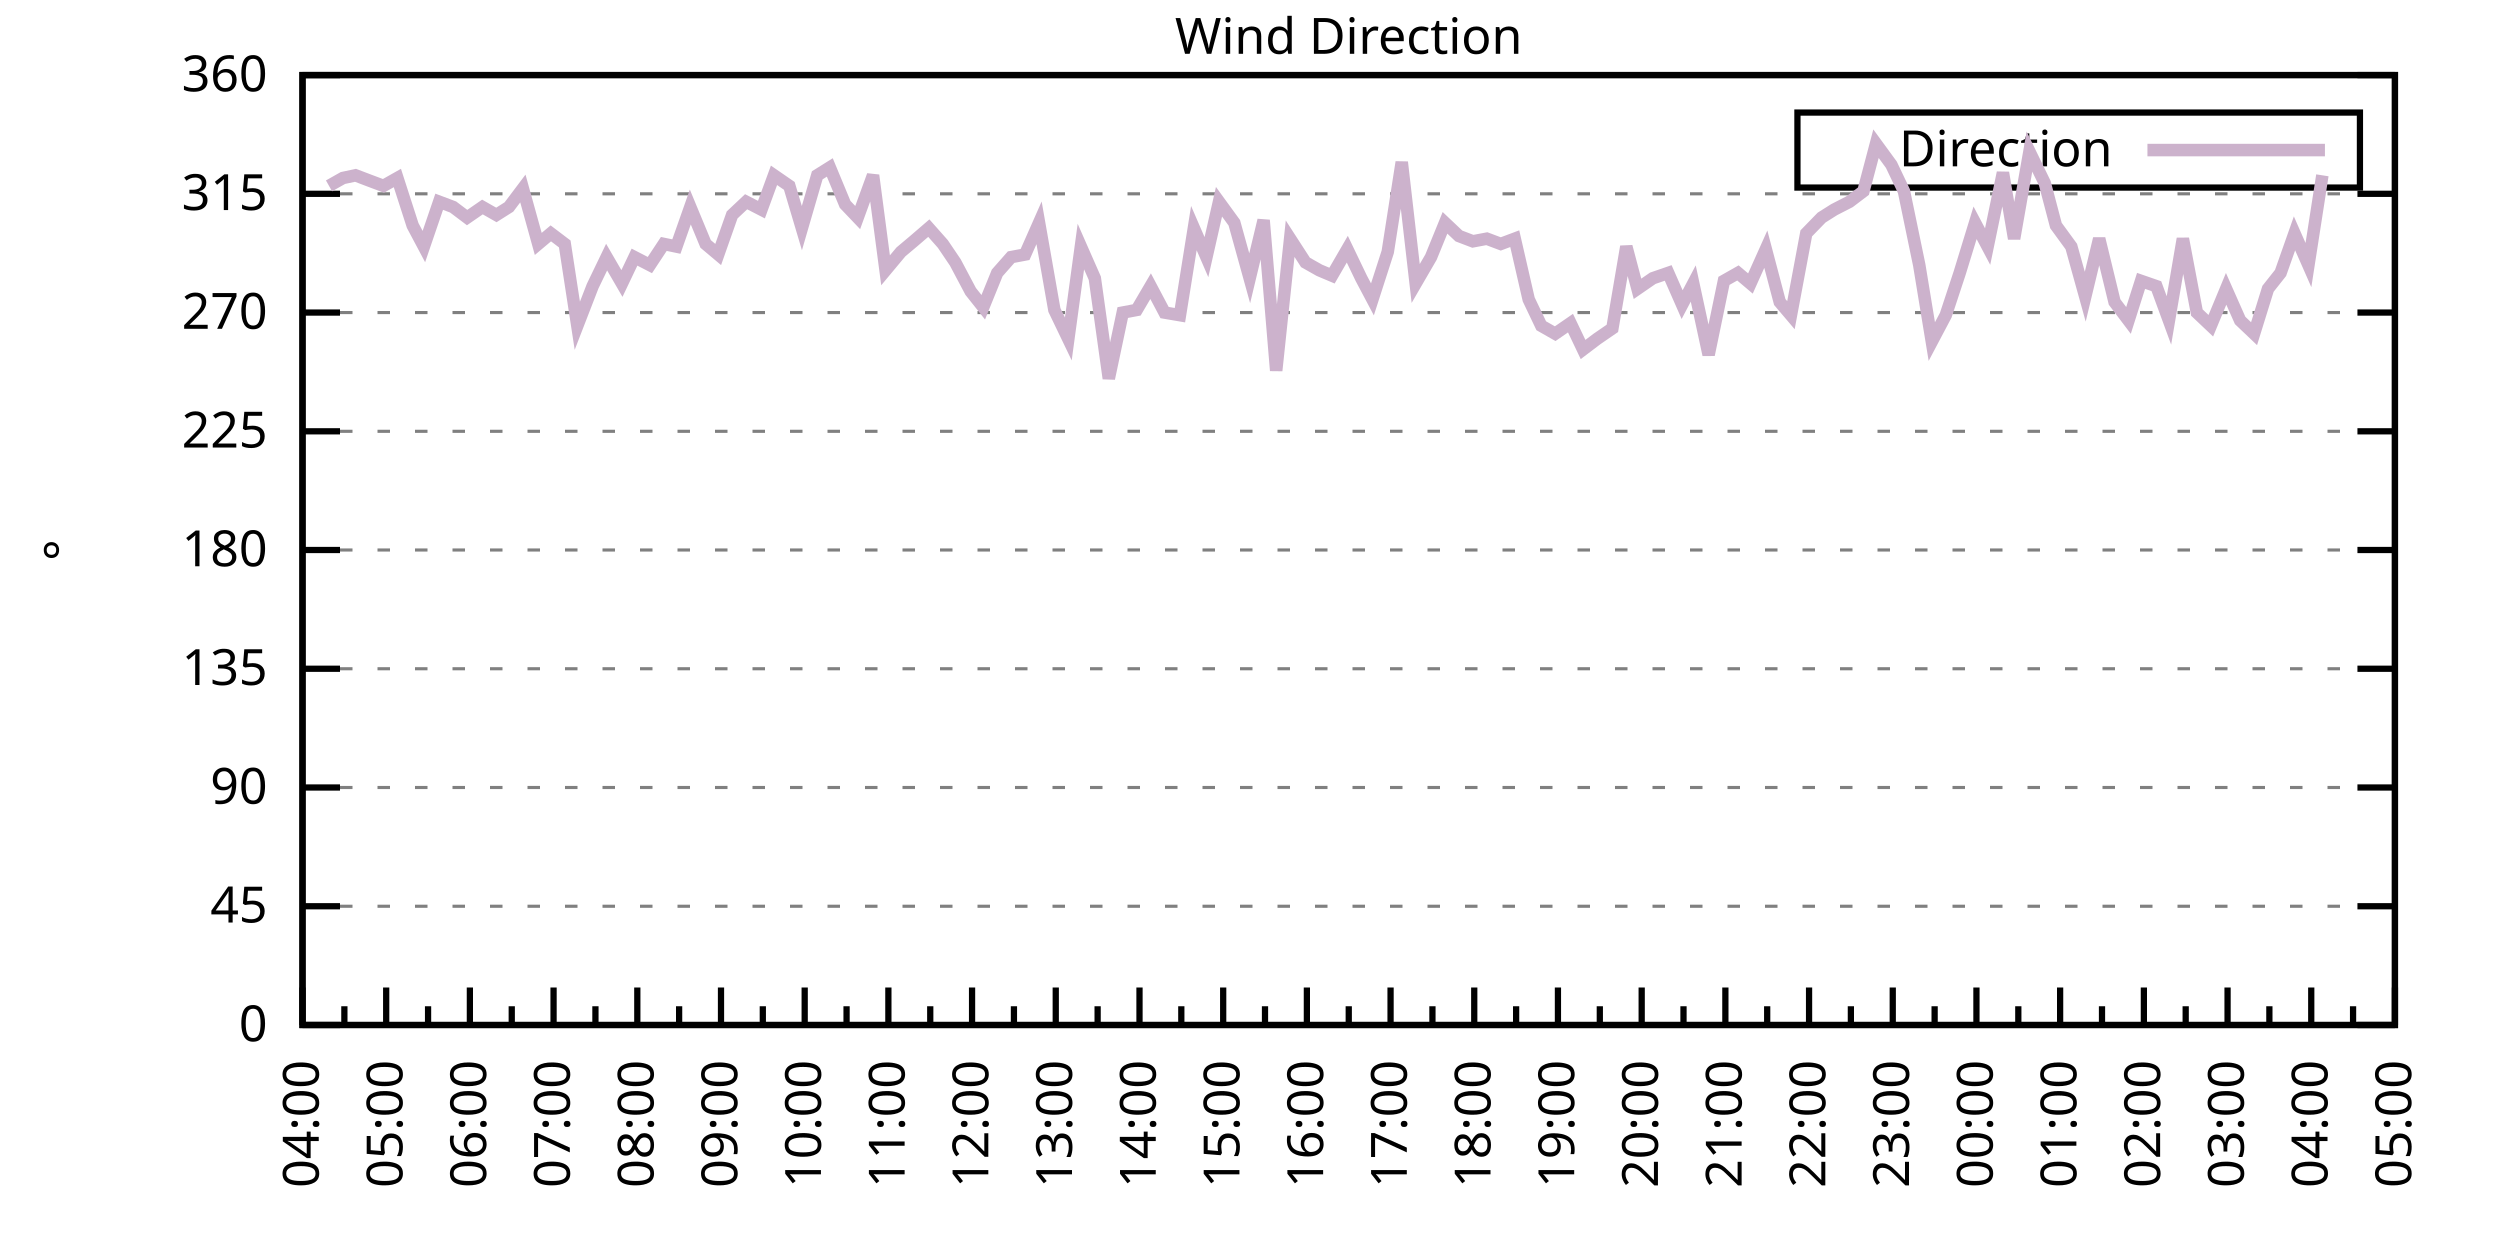
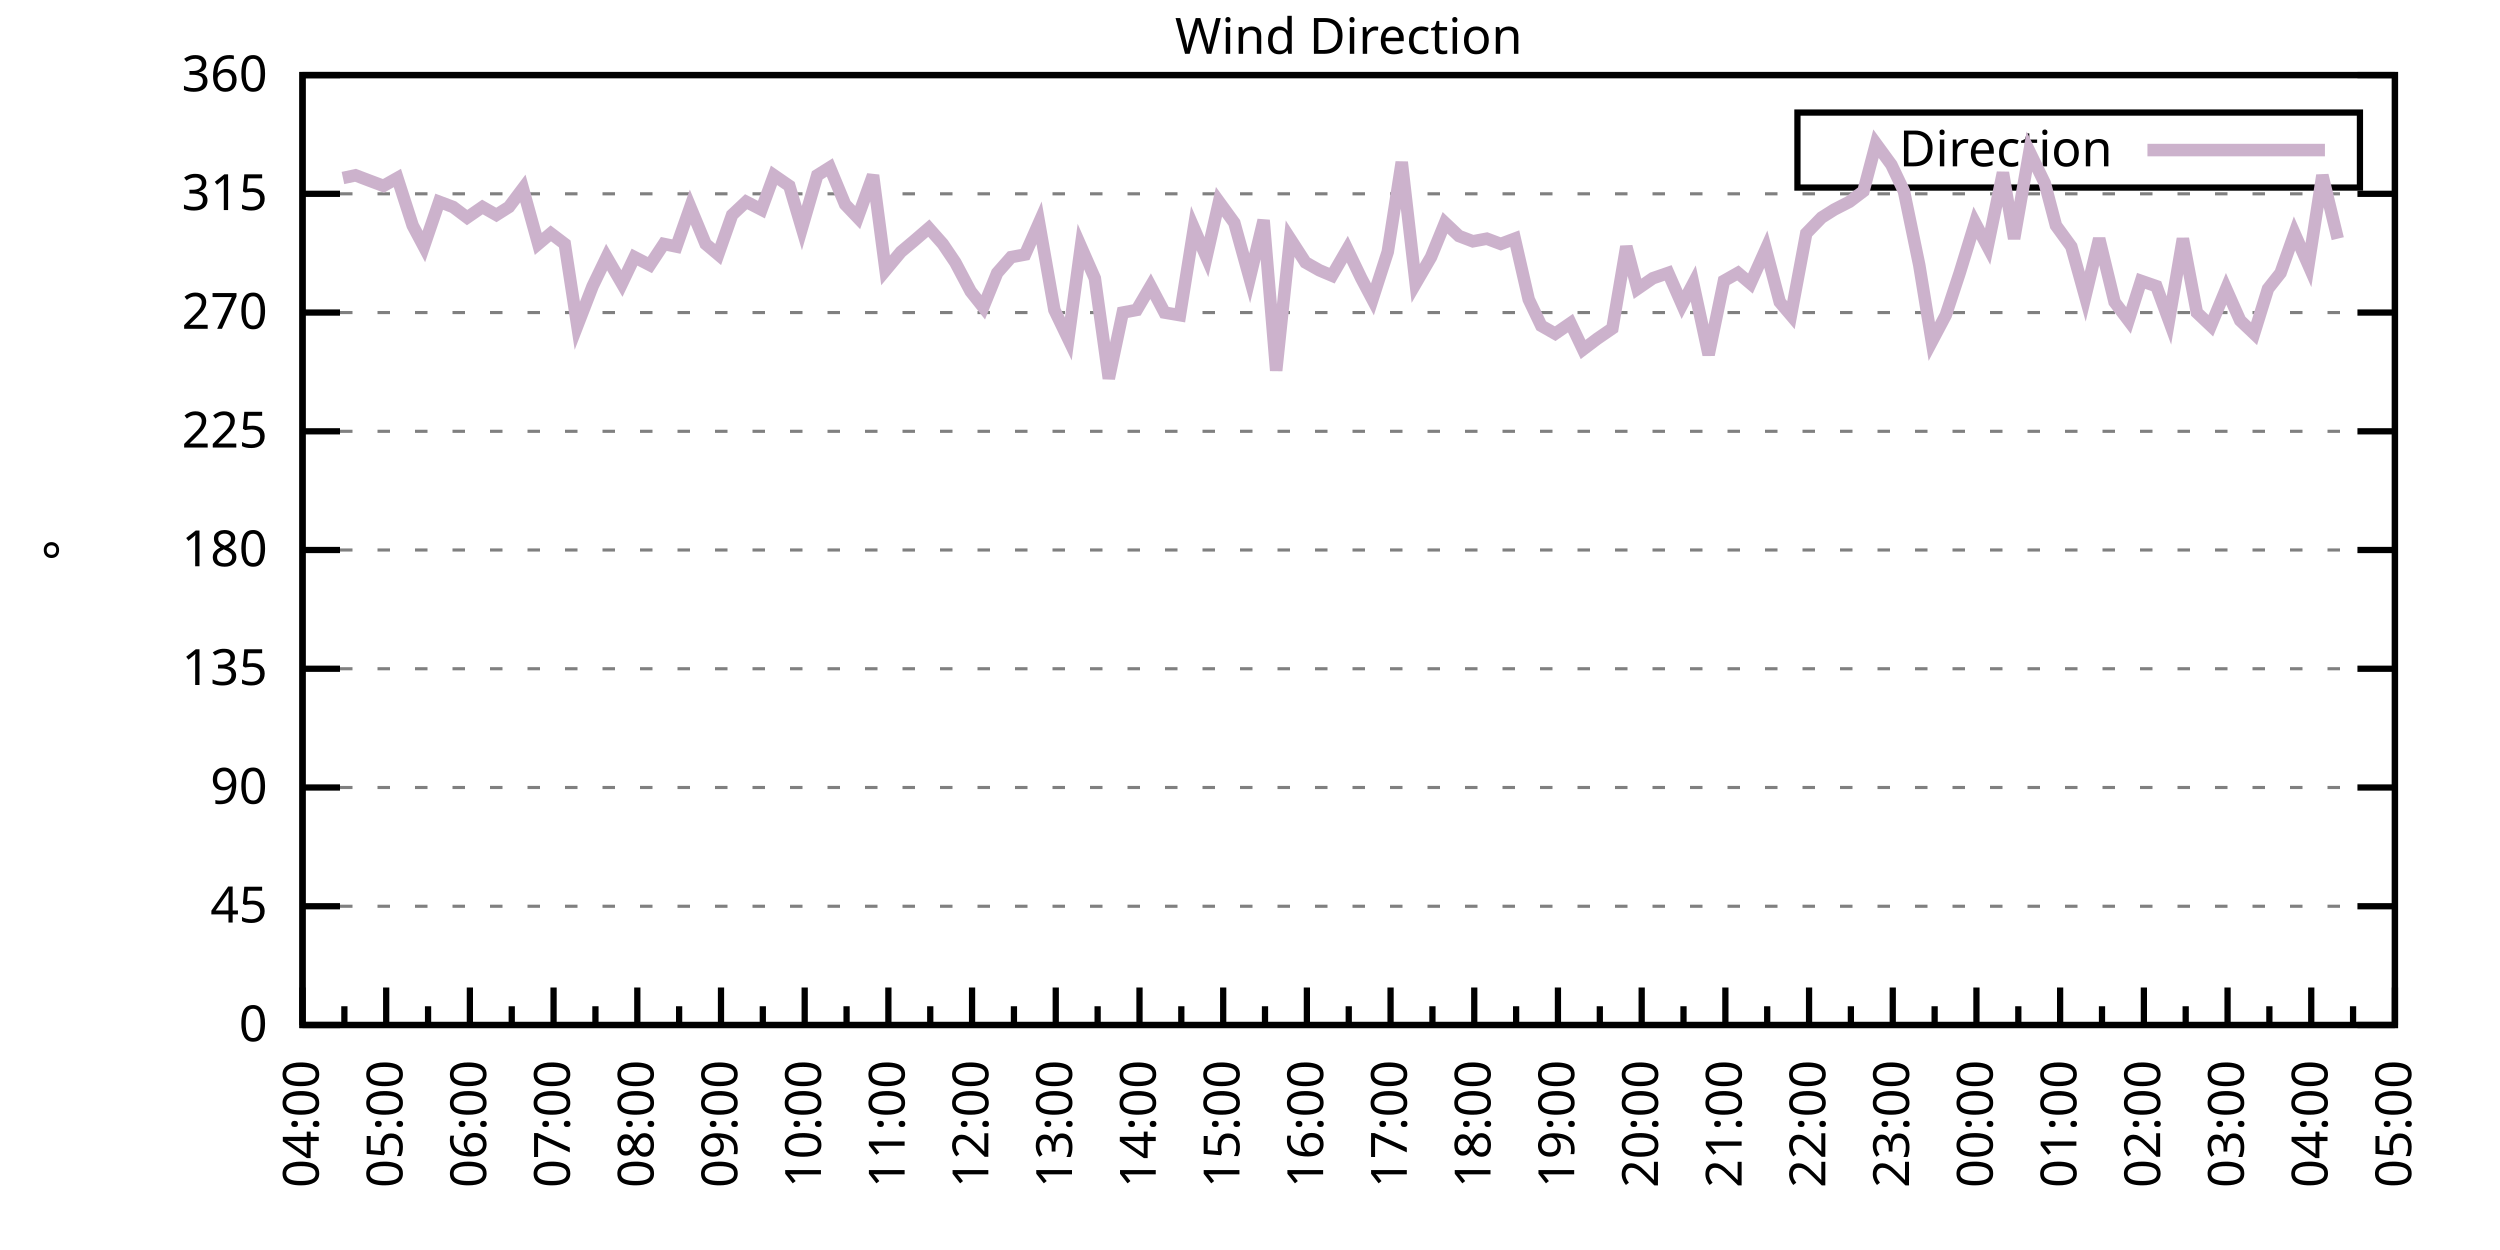
<svg xmlns="http://www.w3.org/2000/svg" xmlns:xlink="http://www.w3.org/1999/xlink" width="400" height="200" viewBox="0 0 400 200">
  <g id="gnuplot_canvas">
    <rect x="0" y="0" width="400" height="200" fill="none" />
    <defs>
      <circle id="gpDot" r="0.5" stroke-width="0.5" stroke="currentColor" />
      <path id="gpPt0" stroke-width="0.333" stroke="currentColor" d="M-1,0 h2 M0,-1 v2" />
      <path id="gpPt1" stroke-width="0.333" stroke="currentColor" d="M-1,-1 L1,1 M1,-1 L-1,1" />
      <path id="gpPt2" stroke-width="0.333" stroke="currentColor" d="M-1,0 L1,0 M0,-1 L0,1 M-1,-1 L1,1 M-1,1 L1,-1" />
      <rect id="gpPt3" stroke-width="0.333" stroke="currentColor" x="-1" y="-1" width="2" height="2" />
      <rect id="gpPt4" stroke-width="0.333" stroke="currentColor" fill="currentColor" x="-1" y="-1" width="2" height="2" />
      <circle id="gpPt5" stroke-width="0.333" stroke="currentColor" cx="0" cy="0" r="1" />
      <use xlink:href="#gpPt5" id="gpPt6" fill="currentColor" stroke="none" />
      <path id="gpPt7" stroke-width="0.333" stroke="currentColor" d="M0,-1.33 L-1.33,0.67 L1.33,0.67 z" />
      <use xlink:href="#gpPt7" id="gpPt8" fill="currentColor" stroke="none" />
      <use xlink:href="#gpPt7" id="gpPt9" stroke="currentColor" transform="rotate(180)" />
      <use xlink:href="#gpPt9" id="gpPt10" fill="currentColor" stroke="none" />
      <use xlink:href="#gpPt3" id="gpPt11" stroke="currentColor" transform="rotate(45)" />
      <use xlink:href="#gpPt11" id="gpPt12" fill="currentColor" stroke="none" />
      <path id="gpPt13" stroke-width="0.333" stroke="currentColor" d="M0,1.330 L1.265,0.411 L0.782,-1.067 L-0.782,-1.076 L-1.265,0.411 z" />
      <use xlink:href="#gpPt13" id="gpPt14" fill="currentColor" stroke="none" />
      <filter id="textbox" filterUnits="objectBoundingBox" x="0" y="0" height="1" width="1">
        <feFlood flood-color="white" flood-opacity="1" result="bgnd" />
        <feComposite in="SourceGraphic" in2="bgnd" operator="atop" />
      </filter>
      <filter id="greybox" filterUnits="objectBoundingBox" x="0" y="0" height="1" width="1">
        <feFlood flood-color="lightgrey" flood-opacity="1" result="grey" />
        <feComposite in="SourceGraphic" in2="grey" operator="atop" />
      </filter>
    </defs>
    <g fill="none" color="white" stroke="currentColor" stroke-width="1.00" stroke-linecap="butt" stroke-linejoin="miter">
</g>
    <g fill="none" color="black" stroke="currentColor" stroke-width="1.00" stroke-linecap="butt" stroke-linejoin="miter">
      <g stroke="none" shape-rendering="crispEdges">
        <polygon fill="rgb(255, 255, 255)" points="48.40,164.00 383.18,164.00 383.18,12.02 48.40,12.02 " />
      </g>
    </g>
    <g fill="none" color="black" stroke="currentColor" stroke-width="1.00" stroke-linecap="butt" stroke-linejoin="miter">
</g>
    <g fill="none" color="black" stroke="black" stroke-width="0.50" stroke-linecap="butt" stroke-linejoin="miter">
</g>
    <g fill="none" color="gray" stroke="currentColor" stroke-width="0.50" stroke-linecap="butt" stroke-linejoin="miter">
      <path stroke="gray" stroke-dasharray="2,4" class="gridline" d="M48.40,164.00 L383.19,164.00  " />
    </g>
    <g fill="none" color="gray" stroke="gray" stroke-width="1.00" stroke-linecap="butt" stroke-linejoin="miter">
</g>
    <g fill="none" color="black" stroke="currentColor" stroke-width="1.00" stroke-linecap="butt" stroke-linejoin="miter">
      <path stroke="black" d="M48.40,164.00 L54.40,164.00 M383.19,164.00 L377.19,164.00  " />
      <g transform="translate(42.80,166.60)" stroke="none" fill="black" font-family="Sans" font-size="8.00" text-anchor="end">
        <text>
          <tspan font-family="Sans"> 0</tspan>
        </text>
      </g>
    </g>
    <g fill="none" color="black" stroke="currentColor" stroke-width="1.00" stroke-linecap="butt" stroke-linejoin="miter">
</g>
    <g fill="none" color="black" stroke="black" stroke-width="0.50" stroke-linecap="butt" stroke-linejoin="miter">
</g>
    <g fill="none" color="gray" stroke="currentColor" stroke-width="0.50" stroke-linecap="butt" stroke-linejoin="miter">
      <path stroke="gray" stroke-dasharray="2,4" class="gridline" d="M48.40,145.00 L383.19,145.00  " />
    </g>
    <g fill="none" color="gray" stroke="gray" stroke-width="1.00" stroke-linecap="butt" stroke-linejoin="miter">
</g>
    <g fill="none" color="black" stroke="currentColor" stroke-width="1.00" stroke-linecap="butt" stroke-linejoin="miter">
      <path stroke="black" d="M48.40,145.00 L54.40,145.00 M383.19,145.00 L377.19,145.00  " />
      <g transform="translate(42.80,147.60)" stroke="none" fill="black" font-family="Sans" font-size="8.00" text-anchor="end">
        <text>
          <tspan font-family="Sans"> 45</tspan>
        </text>
      </g>
    </g>
    <g fill="none" color="black" stroke="currentColor" stroke-width="1.00" stroke-linecap="butt" stroke-linejoin="miter">
</g>
    <g fill="none" color="black" stroke="black" stroke-width="0.50" stroke-linecap="butt" stroke-linejoin="miter">
</g>
    <g fill="none" color="gray" stroke="currentColor" stroke-width="0.50" stroke-linecap="butt" stroke-linejoin="miter">
      <path stroke="gray" stroke-dasharray="2,4" class="gridline" d="M48.40,126.00 L383.19,126.00  " />
    </g>
    <g fill="none" color="gray" stroke="gray" stroke-width="1.00" stroke-linecap="butt" stroke-linejoin="miter">
</g>
    <g fill="none" color="black" stroke="currentColor" stroke-width="1.00" stroke-linecap="butt" stroke-linejoin="miter">
      <path stroke="black" d="M48.40,126.00 L54.40,126.00 M383.19,126.00 L377.19,126.00  " />
      <g transform="translate(42.80,128.60)" stroke="none" fill="black" font-family="Sans" font-size="8.00" text-anchor="end">
        <text>
          <tspan font-family="Sans"> 90</tspan>
        </text>
      </g>
    </g>
    <g fill="none" color="black" stroke="currentColor" stroke-width="1.00" stroke-linecap="butt" stroke-linejoin="miter">
</g>
    <g fill="none" color="black" stroke="black" stroke-width="0.50" stroke-linecap="butt" stroke-linejoin="miter">
</g>
    <g fill="none" color="gray" stroke="currentColor" stroke-width="0.50" stroke-linecap="butt" stroke-linejoin="miter">
      <path stroke="gray" stroke-dasharray="2,4" class="gridline" d="M48.40,107.00 L383.19,107.00  " />
    </g>
    <g fill="none" color="gray" stroke="gray" stroke-width="1.00" stroke-linecap="butt" stroke-linejoin="miter">
</g>
    <g fill="none" color="black" stroke="currentColor" stroke-width="1.00" stroke-linecap="butt" stroke-linejoin="miter">
      <path stroke="black" d="M48.40,107.00 L54.40,107.00 M383.19,107.00 L377.19,107.00  " />
      <g transform="translate(42.80,109.60)" stroke="none" fill="black" font-family="Sans" font-size="8.00" text-anchor="end">
        <text>
          <tspan font-family="Sans"> 135</tspan>
        </text>
      </g>
    </g>
    <g fill="none" color="black" stroke="currentColor" stroke-width="1.00" stroke-linecap="butt" stroke-linejoin="miter">
</g>
    <g fill="none" color="black" stroke="black" stroke-width="0.50" stroke-linecap="butt" stroke-linejoin="miter">
</g>
    <g fill="none" color="gray" stroke="currentColor" stroke-width="0.50" stroke-linecap="butt" stroke-linejoin="miter">
      <path stroke="gray" stroke-dasharray="2,4" class="gridline" d="M48.40,88.00 L383.19,88.00  " />
    </g>
    <g fill="none" color="gray" stroke="gray" stroke-width="1.00" stroke-linecap="butt" stroke-linejoin="miter">
</g>
    <g fill="none" color="black" stroke="currentColor" stroke-width="1.00" stroke-linecap="butt" stroke-linejoin="miter">
      <path stroke="black" d="M48.40,88.00 L54.40,88.00 M383.19,88.00 L377.19,88.00  " />
      <g transform="translate(42.80,90.60)" stroke="none" fill="black" font-family="Sans" font-size="8.00" text-anchor="end">
        <text>
          <tspan font-family="Sans"> 180</tspan>
        </text>
      </g>
    </g>
    <g fill="none" color="black" stroke="currentColor" stroke-width="1.00" stroke-linecap="butt" stroke-linejoin="miter">
</g>
    <g fill="none" color="black" stroke="black" stroke-width="0.50" stroke-linecap="butt" stroke-linejoin="miter">
</g>
    <g fill="none" color="gray" stroke="currentColor" stroke-width="0.50" stroke-linecap="butt" stroke-linejoin="miter">
      <path stroke="gray" stroke-dasharray="2,4" class="gridline" d="M48.40,69.01 L383.19,69.01  " />
    </g>
    <g fill="none" color="gray" stroke="gray" stroke-width="1.00" stroke-linecap="butt" stroke-linejoin="miter">
</g>
    <g fill="none" color="black" stroke="currentColor" stroke-width="1.00" stroke-linecap="butt" stroke-linejoin="miter">
      <path stroke="black" d="M48.40,69.01 L54.40,69.01 M383.19,69.01 L377.19,69.01  " />
      <g transform="translate(42.80,71.61)" stroke="none" fill="black" font-family="Sans" font-size="8.00" text-anchor="end">
        <text>
          <tspan font-family="Sans"> 225</tspan>
        </text>
      </g>
    </g>
    <g fill="none" color="black" stroke="currentColor" stroke-width="1.00" stroke-linecap="butt" stroke-linejoin="miter">
</g>
    <g fill="none" color="black" stroke="black" stroke-width="0.50" stroke-linecap="butt" stroke-linejoin="miter">
</g>
    <g fill="none" color="gray" stroke="currentColor" stroke-width="0.50" stroke-linecap="butt" stroke-linejoin="miter">
      <path stroke="gray" stroke-dasharray="2,4" class="gridline" d="M48.40,50.01 L383.19,50.01  " />
    </g>
    <g fill="none" color="gray" stroke="gray" stroke-width="1.00" stroke-linecap="butt" stroke-linejoin="miter">
</g>
    <g fill="none" color="black" stroke="currentColor" stroke-width="1.00" stroke-linecap="butt" stroke-linejoin="miter">
      <path stroke="black" d="M48.40,50.01 L54.40,50.01 M383.19,50.01 L377.19,50.01  " />
      <g transform="translate(42.80,52.61)" stroke="none" fill="black" font-family="Sans" font-size="8.00" text-anchor="end">
        <text>
          <tspan font-family="Sans"> 270</tspan>
        </text>
      </g>
    </g>
    <g fill="none" color="black" stroke="currentColor" stroke-width="1.00" stroke-linecap="butt" stroke-linejoin="miter">
</g>
    <g fill="none" color="black" stroke="black" stroke-width="0.50" stroke-linecap="butt" stroke-linejoin="miter">
</g>
    <g fill="none" color="gray" stroke="currentColor" stroke-width="0.50" stroke-linecap="butt" stroke-linejoin="miter">
      <path stroke="gray" stroke-dasharray="2,4" class="gridline" d="M48.40,31.01 L383.19,31.01  " />
    </g>
    <g fill="none" color="gray" stroke="gray" stroke-width="1.00" stroke-linecap="butt" stroke-linejoin="miter">
</g>
    <g fill="none" color="black" stroke="currentColor" stroke-width="1.00" stroke-linecap="butt" stroke-linejoin="miter">
      <path stroke="black" d="M48.40,31.01 L54.40,31.01 M383.19,31.01 L377.19,31.01  " />
      <g transform="translate(42.80,33.61)" stroke="none" fill="black" font-family="Sans" font-size="8.00" text-anchor="end">
        <text>
          <tspan font-family="Sans"> 315</tspan>
        </text>
      </g>
    </g>
    <g fill="none" color="black" stroke="currentColor" stroke-width="1.00" stroke-linecap="butt" stroke-linejoin="miter">
</g>
    <g fill="none" color="black" stroke="black" stroke-width="0.50" stroke-linecap="butt" stroke-linejoin="miter">
</g>
    <g fill="none" color="gray" stroke="currentColor" stroke-width="0.50" stroke-linecap="butt" stroke-linejoin="miter">
      <path stroke="gray" stroke-dasharray="2,4" class="gridline" d="M48.40,12.01 L383.19,12.01  " />
    </g>
    <g fill="none" color="gray" stroke="gray" stroke-width="1.00" stroke-linecap="butt" stroke-linejoin="miter">
</g>
    <g fill="none" color="black" stroke="currentColor" stroke-width="1.00" stroke-linecap="butt" stroke-linejoin="miter">
      <path stroke="black" d="M48.40,12.01 L54.40,12.01 M383.19,12.01 L377.19,12.01  " />
      <g transform="translate(42.80,14.61)" stroke="none" fill="black" font-family="Sans" font-size="8.00" text-anchor="end">
        <text>
          <tspan font-family="Sans"> 360</tspan>
        </text>
      </g>
    </g>
    <g fill="none" color="black" stroke="currentColor" stroke-width="1.00" stroke-linecap="butt" stroke-linejoin="miter">
      <path stroke="black" d="M48.40,164.00 L48.40,158.00  " />
      <g transform="translate(51.00,169.60) rotate(270)" stroke="none" fill="black" font-family="Sans" font-size="8.00" text-anchor="end">
        <text>
          <tspan font-family="Sans">04:00</tspan>
        </text>
      </g>
    </g>
    <g fill="none" color="black" stroke="currentColor" stroke-width="1.00" stroke-linecap="butt" stroke-linejoin="miter">
      <path stroke="black" d="M55.10,164.00 L55.10,161.00 M61.79,164.00 L61.79,158.00  " />
      <g transform="translate(64.39,169.60) rotate(270)" stroke="none" fill="black" font-family="Sans" font-size="8.00" text-anchor="end">
        <text>
          <tspan font-family="Sans">05:00</tspan>
        </text>
      </g>
    </g>
    <g fill="none" color="black" stroke="currentColor" stroke-width="1.00" stroke-linecap="butt" stroke-linejoin="miter">
      <path stroke="black" d="M68.49,164.00 L68.49,161.00 M75.18,164.00 L75.18,158.00  " />
      <g transform="translate(77.78,169.60) rotate(270)" stroke="none" fill="black" font-family="Sans" font-size="8.00" text-anchor="end">
        <text>
          <tspan font-family="Sans">06:00</tspan>
        </text>
      </g>
    </g>
    <g fill="none" color="black" stroke="currentColor" stroke-width="1.00" stroke-linecap="butt" stroke-linejoin="miter">
      <path stroke="black" d="M81.88,164.00 L81.88,161.00 M88.57,164.00 L88.57,158.00  " />
      <g transform="translate(91.17,169.60) rotate(270)" stroke="none" fill="black" font-family="Sans" font-size="8.00" text-anchor="end">
        <text>
          <tspan font-family="Sans">07:00</tspan>
        </text>
      </g>
    </g>
    <g fill="none" color="black" stroke="currentColor" stroke-width="1.00" stroke-linecap="butt" stroke-linejoin="miter">
      <path stroke="black" d="M95.27,164.00 L95.27,161.00 M101.97,164.00 L101.97,158.00  " />
      <g transform="translate(104.57,169.60) rotate(270)" stroke="none" fill="black" font-family="Sans" font-size="8.00" text-anchor="end">
        <text>
          <tspan font-family="Sans">08:00</tspan>
        </text>
      </g>
    </g>
    <g fill="none" color="black" stroke="currentColor" stroke-width="1.00" stroke-linecap="butt" stroke-linejoin="miter">
      <path stroke="black" d="M108.66,164.00 L108.66,161.00 M115.36,164.00 L115.36,158.00  " />
      <g transform="translate(117.96,169.60) rotate(270)" stroke="none" fill="black" font-family="Sans" font-size="8.00" text-anchor="end">
        <text>
          <tspan font-family="Sans">09:00</tspan>
        </text>
      </g>
    </g>
    <g fill="none" color="black" stroke="currentColor" stroke-width="1.00" stroke-linecap="butt" stroke-linejoin="miter">
      <path stroke="black" d="M122.05,164.00 L122.05,161.00 M128.75,164.00 L128.75,158.00  " />
      <g transform="translate(131.35,169.60) rotate(270)" stroke="none" fill="black" font-family="Sans" font-size="8.00" text-anchor="end">
        <text>
          <tspan font-family="Sans">10:00</tspan>
        </text>
      </g>
    </g>
    <g fill="none" color="black" stroke="currentColor" stroke-width="1.00" stroke-linecap="butt" stroke-linejoin="miter">
      <path stroke="black" d="M135.45,164.00 L135.45,161.00 M142.14,164.00 L142.14,158.00  " />
      <g transform="translate(144.74,169.60) rotate(270)" stroke="none" fill="black" font-family="Sans" font-size="8.00" text-anchor="end">
        <text>
          <tspan font-family="Sans">11:00</tspan>
        </text>
      </g>
    </g>
    <g fill="none" color="black" stroke="currentColor" stroke-width="1.00" stroke-linecap="butt" stroke-linejoin="miter">
      <path stroke="black" d="M148.84,164.00 L148.84,161.00 M155.53,164.00 L155.53,158.00  " />
      <g transform="translate(158.13,169.60) rotate(270)" stroke="none" fill="black" font-family="Sans" font-size="8.00" text-anchor="end">
        <text>
          <tspan font-family="Sans">12:00</tspan>
        </text>
      </g>
    </g>
    <g fill="none" color="black" stroke="currentColor" stroke-width="1.00" stroke-linecap="butt" stroke-linejoin="miter">
      <path stroke="black" d="M162.23,164.00 L162.23,161.00 M168.92,164.00 L168.92,158.00  " />
      <g transform="translate(171.52,169.60) rotate(270)" stroke="none" fill="black" font-family="Sans" font-size="8.00" text-anchor="end">
        <text>
          <tspan font-family="Sans">13:00</tspan>
        </text>
      </g>
    </g>
    <g fill="none" color="black" stroke="currentColor" stroke-width="1.00" stroke-linecap="butt" stroke-linejoin="miter">
      <path stroke="black" d="M175.62,164.00 L175.62,161.00 M182.32,164.00 L182.32,158.00  " />
      <g transform="translate(184.92,169.60) rotate(270)" stroke="none" fill="black" font-family="Sans" font-size="8.00" text-anchor="end">
        <text>
          <tspan font-family="Sans">14:00</tspan>
        </text>
      </g>
    </g>
    <g fill="none" color="black" stroke="currentColor" stroke-width="1.00" stroke-linecap="butt" stroke-linejoin="miter">
      <path stroke="black" d="M189.01,164.00 L189.01,161.00 M195.71,164.00 L195.71,158.00  " />
      <g transform="translate(198.31,169.60) rotate(270)" stroke="none" fill="black" font-family="Sans" font-size="8.00" text-anchor="end">
        <text>
          <tspan font-family="Sans">15:00</tspan>
        </text>
      </g>
    </g>
    <g fill="none" color="black" stroke="currentColor" stroke-width="1.00" stroke-linecap="butt" stroke-linejoin="miter">
      <path stroke="black" d="M202.40,164.00 L202.40,161.00 M209.10,164.00 L209.10,158.00  " />
      <g transform="translate(211.70,169.60) rotate(270)" stroke="none" fill="black" font-family="Sans" font-size="8.00" text-anchor="end">
        <text>
          <tspan font-family="Sans">16:00</tspan>
        </text>
      </g>
    </g>
    <g fill="none" color="black" stroke="currentColor" stroke-width="1.00" stroke-linecap="butt" stroke-linejoin="miter">
      <path stroke="black" d="M215.80,164.00 L215.80,161.00 M222.49,164.00 L222.49,158.00  " />
      <g transform="translate(225.09,169.60) rotate(270)" stroke="none" fill="black" font-family="Sans" font-size="8.00" text-anchor="end">
        <text>
          <tspan font-family="Sans">17:00</tspan>
        </text>
      </g>
    </g>
    <g fill="none" color="black" stroke="currentColor" stroke-width="1.00" stroke-linecap="butt" stroke-linejoin="miter">
      <path stroke="black" d="M229.19,164.00 L229.19,161.00 M235.88,164.00 L235.88,158.00  " />
      <g transform="translate(238.48,169.60) rotate(270)" stroke="none" fill="black" font-family="Sans" font-size="8.00" text-anchor="end">
        <text>
          <tspan font-family="Sans">18:00</tspan>
        </text>
      </g>
    </g>
    <g fill="none" color="black" stroke="currentColor" stroke-width="1.00" stroke-linecap="butt" stroke-linejoin="miter">
      <path stroke="black" d="M242.58,164.00 L242.58,161.00 M249.27,164.00 L249.27,158.00  " />
      <g transform="translate(251.87,169.60) rotate(270)" stroke="none" fill="black" font-family="Sans" font-size="8.00" text-anchor="end">
        <text>
          <tspan font-family="Sans">19:00</tspan>
        </text>
      </g>
    </g>
    <g fill="none" color="black" stroke="currentColor" stroke-width="1.00" stroke-linecap="butt" stroke-linejoin="miter">
      <path stroke="black" d="M255.97,164.00 L255.97,161.00 M262.67,164.00 L262.67,158.00  " />
      <g transform="translate(265.27,169.60) rotate(270)" stroke="none" fill="black" font-family="Sans" font-size="8.00" text-anchor="end">
        <text>
          <tspan font-family="Sans">20:00</tspan>
        </text>
      </g>
    </g>
    <g fill="none" color="black" stroke="currentColor" stroke-width="1.00" stroke-linecap="butt" stroke-linejoin="miter">
      <path stroke="black" d="M269.36,164.00 L269.36,161.00 M276.06,164.00 L276.06,158.00  " />
      <g transform="translate(278.66,169.60) rotate(270)" stroke="none" fill="black" font-family="Sans" font-size="8.00" text-anchor="end">
        <text>
          <tspan font-family="Sans">21:00</tspan>
        </text>
      </g>
    </g>
    <g fill="none" color="black" stroke="currentColor" stroke-width="1.00" stroke-linecap="butt" stroke-linejoin="miter">
      <path stroke="black" d="M282.75,164.00 L282.75,161.00 M289.45,164.00 L289.45,158.00  " />
      <g transform="translate(292.05,169.60) rotate(270)" stroke="none" fill="black" font-family="Sans" font-size="8.00" text-anchor="end">
        <text>
          <tspan font-family="Sans">22:00</tspan>
        </text>
      </g>
    </g>
    <g fill="none" color="black" stroke="currentColor" stroke-width="1.00" stroke-linecap="butt" stroke-linejoin="miter">
      <path stroke="black" d="M296.14,164.00 L296.14,161.00 M302.84,164.00 L302.84,158.00  " />
      <g transform="translate(305.44,169.60) rotate(270)" stroke="none" fill="black" font-family="Sans" font-size="8.00" text-anchor="end">
        <text>
          <tspan font-family="Sans">23:00</tspan>
        </text>
      </g>
    </g>
    <g fill="none" color="black" stroke="currentColor" stroke-width="1.00" stroke-linecap="butt" stroke-linejoin="miter">
      <path stroke="black" d="M309.54,164.00 L309.54,161.00 M316.23,164.00 L316.23,158.00  " />
      <g transform="translate(318.83,169.60) rotate(270)" stroke="none" fill="black" font-family="Sans" font-size="8.00" text-anchor="end">
        <text>
          <tspan font-family="Sans">00:00</tspan>
        </text>
      </g>
    </g>
    <g fill="none" color="black" stroke="currentColor" stroke-width="1.00" stroke-linecap="butt" stroke-linejoin="miter">
      <path stroke="black" d="M322.93,164.00 L322.93,161.00 M329.62,164.00 L329.62,158.00  " />
      <g transform="translate(332.22,169.60) rotate(270)" stroke="none" fill="black" font-family="Sans" font-size="8.00" text-anchor="end">
        <text>
          <tspan font-family="Sans">01:00</tspan>
        </text>
      </g>
    </g>
    <g fill="none" color="black" stroke="currentColor" stroke-width="1.00" stroke-linecap="butt" stroke-linejoin="miter">
      <path stroke="black" d="M336.32,164.00 L336.32,161.00 M343.02,164.00 L343.02,158.00  " />
      <g transform="translate(345.62,169.60) rotate(270)" stroke="none" fill="black" font-family="Sans" font-size="8.00" text-anchor="end">
        <text>
          <tspan font-family="Sans">02:00</tspan>
        </text>
      </g>
    </g>
    <g fill="none" color="black" stroke="currentColor" stroke-width="1.00" stroke-linecap="butt" stroke-linejoin="miter">
      <path stroke="black" d="M349.71,164.00 L349.71,161.00 M356.41,164.00 L356.41,158.00  " />
      <g transform="translate(359.01,169.60) rotate(270)" stroke="none" fill="black" font-family="Sans" font-size="8.00" text-anchor="end">
        <text>
          <tspan font-family="Sans">03:00</tspan>
        </text>
      </g>
    </g>
    <g fill="none" color="black" stroke="currentColor" stroke-width="1.00" stroke-linecap="butt" stroke-linejoin="miter">
      <path stroke="black" d="M363.10,164.00 L363.10,161.00 M369.80,164.00 L369.80,158.00  " />
      <g transform="translate(372.40,169.60) rotate(270)" stroke="none" fill="black" font-family="Sans" font-size="8.00" text-anchor="end">
        <text>
          <tspan font-family="Sans">04:00</tspan>
        </text>
      </g>
    </g>
    <g fill="none" color="black" stroke="currentColor" stroke-width="1.00" stroke-linecap="butt" stroke-linejoin="miter">
      <path stroke="black" d="M376.49,164.00 L376.49,161.00 M383.19,164.00 L383.19,158.00  " />
      <g transform="translate(385.79,169.60) rotate(270)" stroke="none" fill="black" font-family="Sans" font-size="8.00" text-anchor="end">
        <text>
          <tspan font-family="Sans">05:00</tspan>
        </text>
      </g>
    </g>
    <g fill="none" color="black" stroke="currentColor" stroke-width="1.00" stroke-linecap="butt" stroke-linejoin="miter">
</g>
    <g fill="none" color="black" stroke="currentColor" stroke-width="1.00" stroke-linecap="butt" stroke-linejoin="miter">
      <path stroke="black" d="M48.40,12.01 L48.40,164.00 L383.19,164.00 L383.19,12.01 L48.40,12.01 Z  " />
    </g>
    <g fill="none" color="black" stroke="currentColor" stroke-width="1.00" stroke-linecap="butt" stroke-linejoin="miter">
      <g transform="translate(12.80,88.01) rotate(270)" stroke="none" fill="black" font-family="Sans" font-size="8.00" text-anchor="middle">
        <text>
          <tspan font-family="Sans">°</tspan>
        </text>
      </g>
    </g>
    <g fill="none" color="black" stroke="currentColor" stroke-width="1.00" stroke-linecap="butt" stroke-linejoin="miter">
</g>
    <g fill="none" color="black" stroke="currentColor" stroke-width="1.00" stroke-linecap="butt" stroke-linejoin="miter">
      <path stroke="black" d="M287.59,30.01 L287.59,18.01 L377.59,18.01 L377.59,30.01 L287.59,30.01 Z  " />
    </g>
    <g id="Wind_direction_plot_1">
      <g fill="none" color="white" stroke="black" stroke-width="2.00" stroke-linecap="butt" stroke-linejoin="miter">
</g>
      <g fill="none" color="black" stroke="currentColor" stroke-width="2.00" stroke-linecap="butt" stroke-linejoin="miter">
        <g transform="translate(337.99,26.61)" stroke="none" fill="black" font-family="Sans" font-size="8.00" text-anchor="end">
          <text>
            <tspan font-family="Sans">Direction</tspan>
          </text>
        </g>
      </g>
      <g fill="none" color="black" stroke="currentColor" stroke-width="2.00" stroke-linecap="butt" stroke-linejoin="miter">
-         <path stroke="rgb(204, 178, 204)" d="M343.59,24.01 L371.99,24.01 M52.64,29.74 L54.87,28.48 L56.88,28.05 L59.11,28.90 L61.35,29.74 L63.58,28.48   L66.03,36.08 L67.82,39.45 L70.27,32.28 L72.50,33.12 L74.74,34.81 L77.19,33.12 L79.42,34.39 L81.43,33.12   L83.66,30.16 L86.12,39.03 L88.13,37.34 L90.36,39.03 L92.37,52.12 L94.82,45.79 L97.06,41.14 L99.51,45.36   L101.52,41.14 L103.98,42.41 L106.21,39.03 L108.22,39.45 L110.45,33.12 L112.90,39.03 L114.91,40.72 L117.14,34.39   L119.38,32.28 L121.83,33.54 L123.84,28.05 L126.29,29.74 L128.30,36.50 L130.76,28.05 L132.77,26.79 L135.22,32.70   L137.23,34.81 L139.69,28.05 L141.69,43.25 L144.15,40.30 L146.16,38.61 L148.61,36.50 L150.85,39.03 L152.85,41.99   L155.31,46.63 L157.32,49.16 L159.55,43.67 L161.78,41.14 L164.01,40.72 L166.25,35.65 L168.70,49.59 L170.93,54.23   L172.94,39.45 L175.17,44.52 L177.41,60.56 L179.64,50.01 L181.87,49.59 L184.10,45.79 L186.33,50.01 L188.79,50.43   L191.02,36.50 L193.03,41.14 L195.04,32.28 L197.49,35.65 L199.95,44.52 L202.18,35.23 L204.19,59.30 L206.42,38.19   L208.88,41.99 L211.11,43.25 L213.12,44.10 L215.57,39.87 L217.80,44.52 L219.59,47.90 L222.04,40.30 L224.28,25.94   L226.51,45.36 L228.96,41.14 L231.20,35.65 L233.43,37.76 L235.66,38.61 L237.89,38.19 L240.12,39.03 L242.36,38.19   L244.59,47.90 L246.60,52.12 L248.83,53.39 L251.28,51.70 L253.29,55.92 L255.52,54.23 L257.98,52.54 L260.21,39.45   L262.00,46.21 L264.45,44.52 L266.91,43.67 L269.14,48.74 L270.92,45.36 L273.38,56.76 L275.83,44.94 L278.07,43.67   L280.07,45.36 L282.53,39.87 L284.76,48.32 L286.55,50.43 L289.00,37.34 L291.46,34.81 L293.47,33.54 L295.92,32.28   L298.15,30.59 L300.16,22.99 L302.62,26.36 L304.63,30.59 L307.08,42.41 L309.09,54.65 L311.32,50.43 L313.55,43.67   L316.01,35.65 L318.02,39.45 L320.47,27.63 L322.26,38.19 L324.71,24.25 L327.17,29.32 L328.95,36.08 L331.41,39.45   L333.64,47.47 L335.87,38.19 L338.33,48.32 L340.56,51.27 L342.57,44.94 L345.02,45.79 L347.03,51.27 L349.26,38.19   L351.50,50.01 L353.73,52.12 L356.18,46.21 L358.42,51.27 L360.65,53.39 L362.88,46.21 L364.89,43.67 L367.12,37.34   L369.35,42.41 L371.58,28.05  " />
+         <path stroke="rgb(204, 178, 204)" d="M343.59,24.01 L371.99,24.01 M54.87,28.48 L56.88,28.05 L59.11,28.90 L61.35,29.74 L63.58,28.48 L66.03,36.08   L67.82,39.45 L70.27,32.28 L72.50,33.12 L74.74,34.81 L77.19,33.12 L79.42,34.39 L81.43,33.12 L83.66,30.16   L86.12,39.03 L88.13,37.34 L90.36,39.03 L92.37,52.12 L94.82,45.79 L97.06,41.14 L99.51,45.36 L101.52,41.14   L103.98,42.41 L106.21,39.03 L108.22,39.45 L110.45,33.12 L112.90,39.03 L114.91,40.72 L117.14,34.39 L119.38,32.28   L121.83,33.54 L123.84,28.05 L126.29,29.74 L128.30,36.50 L130.76,28.05 L132.77,26.79 L135.22,32.70 L137.23,34.81   L139.69,28.05 L141.69,43.25 L144.15,40.30 L146.16,38.61 L148.61,36.50 L150.85,39.03 L152.85,41.99 L155.31,46.63   L157.32,49.16 L159.55,43.67 L161.78,41.14 L164.01,40.72 L166.25,35.65 L168.70,49.59 L170.93,54.23 L172.94,39.45   L175.17,44.52 L177.41,60.56 L179.64,50.01 L181.87,49.59 L184.10,45.79 L186.33,50.01 L188.79,50.43 L191.02,36.50   L193.03,41.14 L195.04,32.28 L197.49,35.65 L199.95,44.52 L202.18,35.23 L204.19,59.30 L206.42,38.19 L208.88,41.99   L211.11,43.25 L213.12,44.10 L215.57,39.87 L217.80,44.52 L219.59,47.90 L222.04,40.30 L224.28,25.94 L226.51,45.36   L228.96,41.14 L231.20,35.65 L233.43,37.76 L235.66,38.61 L237.89,38.19 L240.12,39.03 L242.36,38.19 L244.59,47.90   L246.60,52.12 L248.83,53.39 L251.28,51.70 L253.29,55.92 L255.52,54.23 L257.98,52.54 L260.21,39.45 L262.00,46.21   L264.45,44.52 L266.91,43.67 L269.14,48.74 L270.92,45.36 L273.38,56.76 L275.83,44.94 L278.07,43.67 L280.07,45.36   L282.53,39.87 L284.76,48.32 L286.55,50.43 L289.00,37.34 L291.46,34.81 L293.47,33.54 L295.92,32.28 L298.15,30.59   L300.16,22.99 L302.62,26.36 L304.63,30.59 L307.08,42.41 L309.09,54.65 L311.32,50.43 L313.55,43.67 L316.01,35.65   L318.02,39.45 L320.47,27.63 L322.26,38.19 L324.71,24.25 L327.17,29.32 L328.95,36.08 L331.41,39.45 L333.64,47.47   L335.87,38.19 L338.33,48.32 L340.56,51.27 L342.57,44.94 L345.02,45.79 L347.03,51.27 L349.26,38.19 L351.50,50.01   L353.73,52.12 L356.18,46.21 L358.42,51.27 L360.65,53.39 L362.88,46.21 L364.89,43.67 L367.12,37.34 L369.35,42.41   L371.58,28.05 L374.04,38.19  " />
      </g>
    </g>
    <g fill="none" color="black" stroke="currentColor" stroke-width="2.00" stroke-linecap="butt" stroke-linejoin="miter">
</g>
    <g fill="none" color="black" stroke="black" stroke-width="1.00" stroke-linecap="butt" stroke-linejoin="miter">
</g>
    <g fill="none" color="black" stroke="currentColor" stroke-width="1.00" stroke-linecap="butt" stroke-linejoin="miter">
      <path stroke="black" d="M48.40,12.01 L48.40,164.00 L383.19,164.00 L383.19,12.01 L48.40,12.01 Z  " />
    </g>
    <g fill="none" color="black" stroke="currentColor" stroke-width="1.00" stroke-linecap="butt" stroke-linejoin="miter">
      <g transform="translate(215.79,8.61)" stroke="none" fill="black" font-family="Sans" font-size="8.00" text-anchor="middle">
        <text>
          <tspan font-family="Sans">Wind Direction</tspan>
        </text>
      </g>
    </g>
    <g fill="none" color="black" stroke="currentColor" stroke-width="1.00" stroke-linecap="butt" stroke-linejoin="miter">
</g>
  </g>
</svg>
